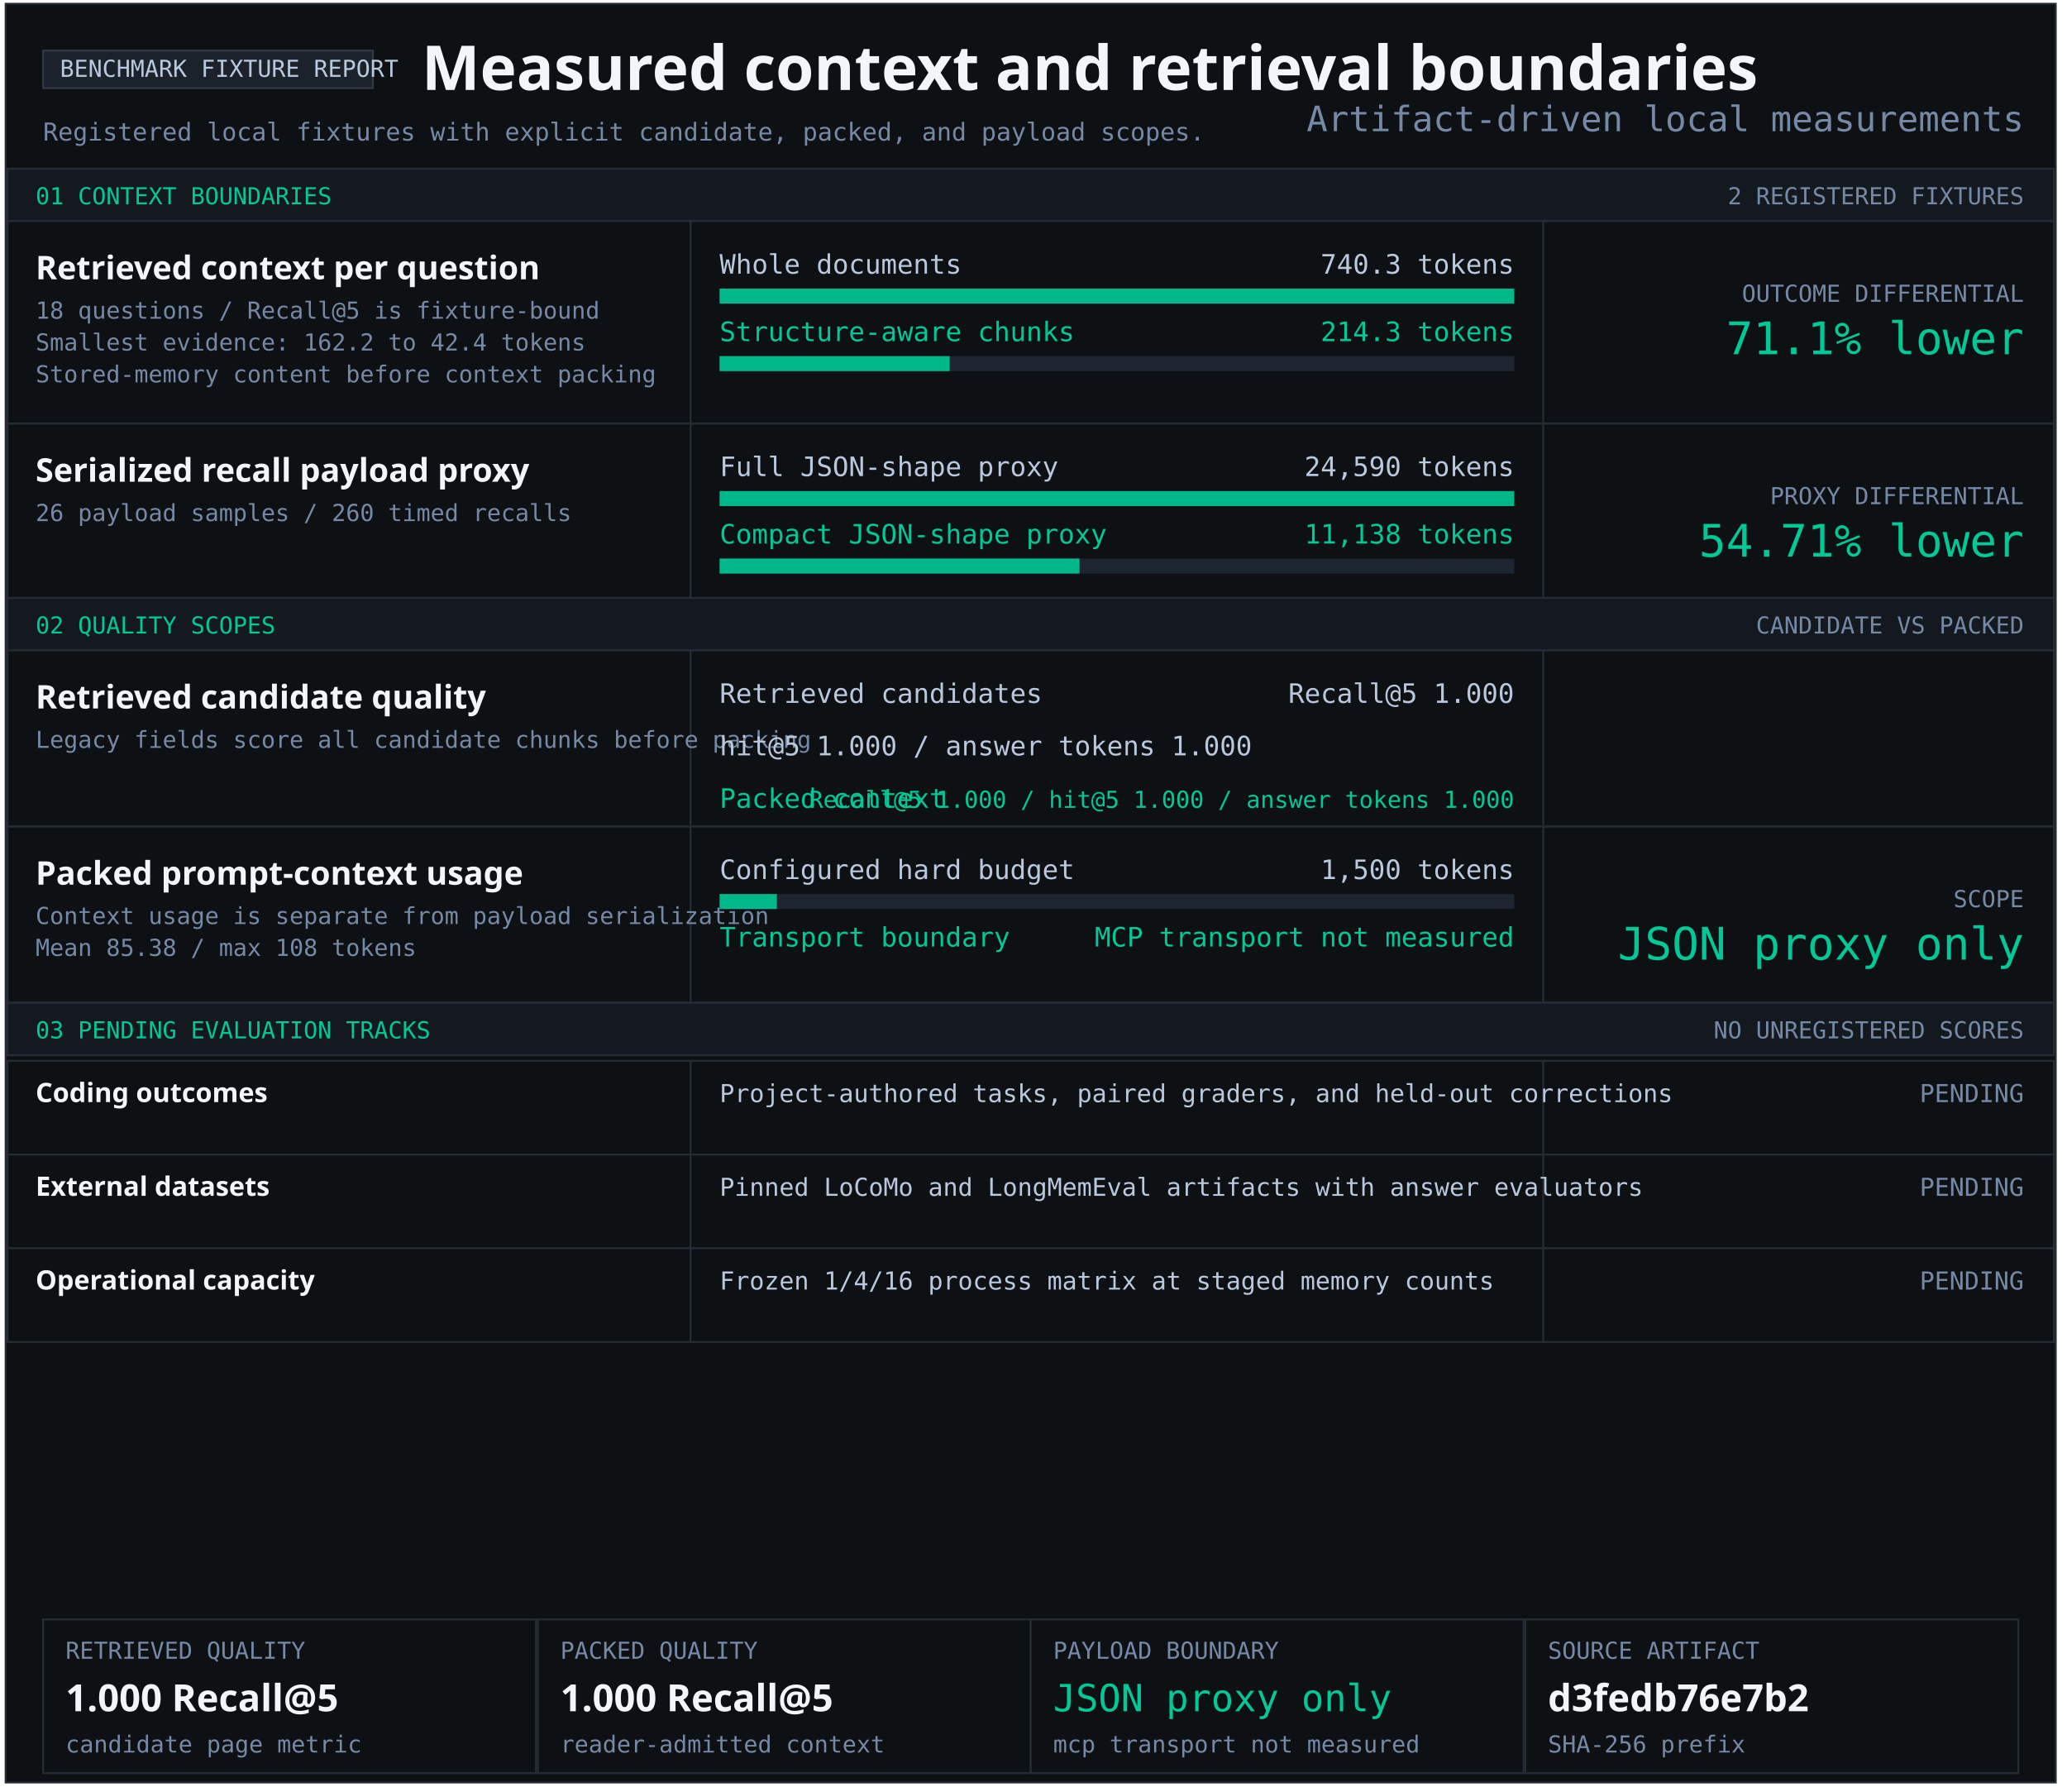
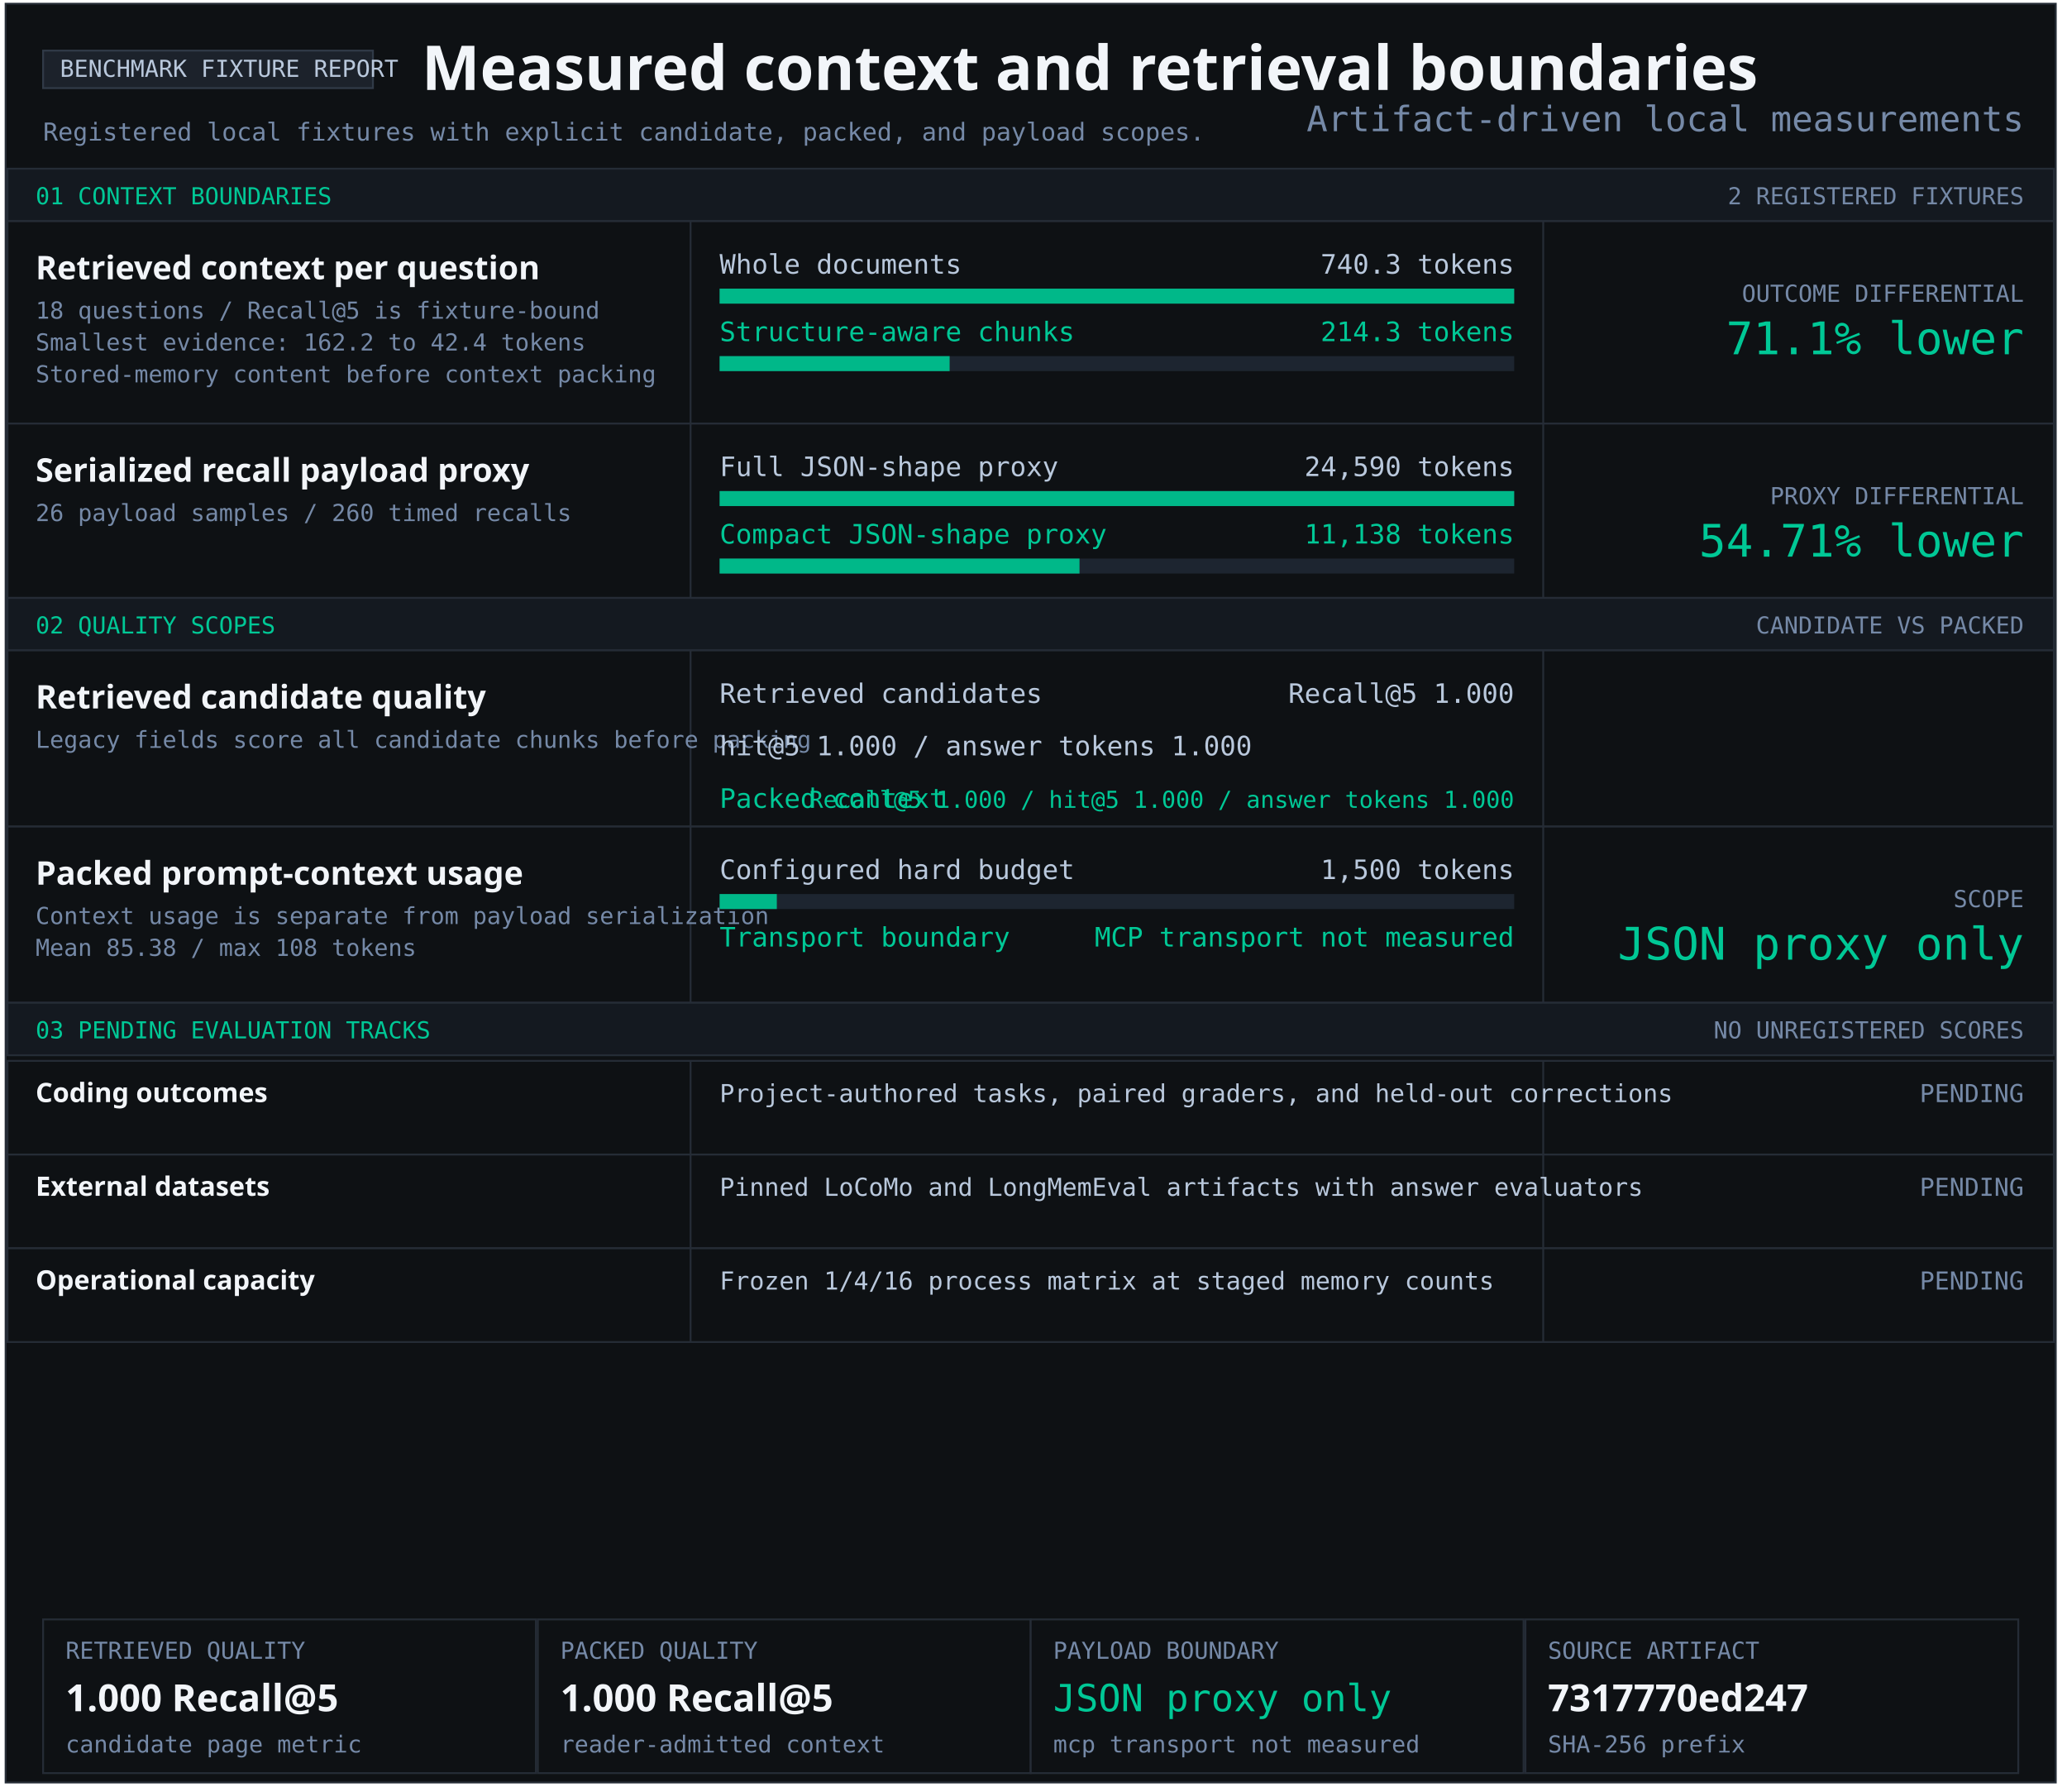
<svg xmlns="http://www.w3.org/2000/svg" width="1103" height="956" viewBox="0 0 1103 956" role="img" aria-labelledby="title desc">
  <style>text{font-family:Consolas,monospace;fill:#b9c8dc} .heading{font-family:Segoe UI,sans-serif;font-weight:700;fill:#f2f5f9} .green{fill:#00c896}.muted{fill:#7589a7}</style>
  <rect x="3" y="2" width="1094" height="949" fill="#0e1114" stroke="#252c36" />
  <rect x="23" y="27" width="176" height="20" fill="#1c222b" stroke="#303a47" />
  <text x="32" y="41" font-size="12.5" text-anchor="start">BENCHMARK FIXTURE REPORT</text>
  <text x="225" y="48" font-size="33" class="heading" text-anchor="start">Measured context and retrieval boundaries</text>
  <text x="23" y="75" font-size="13.2" class="muted" text-anchor="start">Registered local fixtures with explicit candidate, packed, and payload scopes.</text>
  <rect x="4" y="90" width="1092" height="28" fill="#141920" stroke="#252c36" />
  <text x="19" y="109" font-size="12.5" class="green" text-anchor="start">01 CONTEXT BOUNDARIES</text>
  <text x="1080" y="109" font-size="12.5" class="muted" text-anchor="end">2 REGISTERED FIXTURES</text>
  <rect x="4" y="118" width="1092" height="108" fill="#0e1114" stroke="#252c36" />
  <rect x="368" y="118" width="1" height="108" fill="#252c36" />
  <rect x="823" y="118" width="1" height="108" fill="#252c36" />
  <g aria-label="Structure-aware chunking; 740.3 to 214.3 tokens">
    <text x="19" y="149" font-size="17.4" class="heading" text-anchor="start">Retrieved context per question</text>
    <text x="19" y="170" font-size="12.5" class="muted" text-anchor="start">18 questions / Recall@5 is fixture-bound</text>
    <text x="19" y="187" font-size="12.5" class="muted" text-anchor="start">Smallest evidence: 162.2 to 42.4 tokens</text>
    <text x="19" y="204" font-size="12.5" class="muted" text-anchor="start">Stored-memory content before context packing</text>
    <text x="384" y="146" font-size="14.3" text-anchor="start">Whole documents</text>
    <text x="808" y="146" font-size="14.3" text-anchor="end">740.3 tokens</text>
    <rect x="384" y="154" width="424" height="8" fill="#1d2530" />
    <rect x="384" y="154" width="424.00" height="8" fill="#00b889" />
    <text x="384" y="182" font-size="14.3" class="green" text-anchor="start">Structure-aware chunks</text>
    <text x="808" y="182" font-size="14.3" class="green" text-anchor="end">214.3 tokens</text>
    <rect x="384" y="190" width="424" height="8" fill="#1d2530" />
    <rect x="384" y="190" width="122.74" height="8" fill="#00b889" />
    <text x="1080" y="161" font-size="12.5" class="muted" text-anchor="end">OUTCOME DIFFERENTIAL</text>
    <text x="1080" y="189" font-size="24" class="green" text-anchor="end">71.1% lower</text>
  </g>
  <rect x="4" y="226" width="1092" height="93" fill="#0e1114" stroke="#252c36" />
  <rect x="368" y="226" width="1" height="93" fill="#252c36" />
  <rect x="823" y="226" width="1" height="93" fill="#252c36" />
  <g aria-label="Serialized JSON-shape payload proxy; 24,590 full; 11,138 compact">
    <text x="19" y="257" font-size="17.4" class="heading" text-anchor="start">Serialized recall payload proxy</text>
    <text x="19" y="278" font-size="12.5" class="muted" text-anchor="start">26 payload samples / 260 timed recalls</text>
    <text x="384" y="254" font-size="14.3" text-anchor="start">Full JSON-shape proxy</text>
    <text x="808" y="254" font-size="14.3" text-anchor="end">24,590 tokens</text>
    <rect x="384" y="262" width="424" height="8" fill="#1d2530" />
    <rect x="384" y="262" width="424.00" height="8" fill="#00b889" />
    <text x="384" y="290" font-size="14.3" class="green" text-anchor="start">Compact JSON-shape proxy</text>
    <text x="808" y="290" font-size="14.3" class="green" text-anchor="end">11,138 tokens</text>
    <rect x="384" y="298" width="424" height="8" fill="#1d2530" />
    <rect x="384" y="298" width="192.05" height="8" fill="#00b889" />
    <text x="1080" y="269" font-size="12.5" class="muted" text-anchor="end">PROXY DIFFERENTIAL</text>
    <text x="1080" y="297" font-size="24" class="green" text-anchor="end">54.71% lower</text>
  </g>
  <rect x="4" y="319" width="1092" height="28" fill="#141920" stroke="#252c36" />
  <text x="19" y="338" font-size="12.5" class="green" text-anchor="start">02 QUALITY SCOPES</text>
  <text x="1080" y="338" font-size="12.5" class="muted" text-anchor="end">CANDIDATE VS PACKED</text>
  <rect x="4" y="347" width="1092" height="94" fill="#0e1114" stroke="#252c36" />
  <rect x="368" y="347" width="1" height="94" fill="#252c36" />
  <rect x="823" y="347" width="1" height="94" fill="#252c36" />
  <g aria-label="Retrieved candidate quality and packed context quality">
    <text x="19" y="378" font-size="17.4" class="heading" text-anchor="start">Retrieved candidate quality</text>
    <text x="19" y="399" font-size="12.5" class="muted" text-anchor="start">Legacy fields score all candidate chunks before packing</text>
    <text x="384" y="375" font-size="14.3" text-anchor="start">Retrieved candidates</text>
    <text x="808" y="375" font-size="14.3" text-anchor="end">Recall@5 1.000</text>
    <text x="384" y="403" font-size="14.3" text-anchor="start">hit@5 1.000 / answer tokens 1.000</text>
    <text x="384" y="431" font-size="14.3" class="green" text-anchor="start">Packed context</text>
    <text x="808" y="431" font-size="12.5" class="green" text-anchor="end">Recall@5 1.000 / hit@5 1.000 / answer tokens 1.000</text>
  </g>
  <rect x="4" y="441" width="1092" height="94" fill="#0e1114" stroke="#252c36" />
  <rect x="368" y="441" width="1" height="94" fill="#252c36" />
  <rect x="823" y="441" width="1" height="94" fill="#252c36" />
  <text x="19" y="472" font-size="17.4" class="heading" text-anchor="start">Packed prompt-context usage</text>
  <text x="19" y="493" font-size="12.5" class="muted" text-anchor="start">Context usage is separate from payload serialization</text>
  <text x="19" y="510" font-size="12.5" class="muted" text-anchor="start">Mean 85.38 / max 108 tokens</text>
  <text x="384" y="469" font-size="14.3" text-anchor="start">Configured hard budget</text>
  <text x="808" y="469" font-size="14.3" text-anchor="end">1,500 tokens</text>
  <rect x="384" y="477" width="424" height="8" fill="#1d2530" />
  <rect x="384" y="477" width="30.53" height="8" fill="#00b889" />
  <text x="384" y="505" font-size="14.3" class="green" text-anchor="start">Transport boundary</text>
  <text x="808" y="505" font-size="14.3" class="green" text-anchor="end">MCP transport not measured</text>
  <text x="1080" y="484" font-size="12.5" class="muted" text-anchor="end">SCOPE</text>
  <text x="1080" y="512" font-size="24" class="green" text-anchor="end">JSON proxy only</text>
  <rect x="4" y="535" width="1092" height="28" fill="#141920" stroke="#252c36" />
  <text x="19" y="554" font-size="12.5" class="green" text-anchor="start">03 PENDING EVALUATION TRACKS</text>
  <text x="1080" y="554" font-size="12.5" class="muted" text-anchor="end">NO UNREGISTERED SCORES</text>
  <rect x="4" y="566" width="1092" height="50" fill="#0e1114" stroke="#252c36" />
  <rect x="368" y="566" width="1" height="50" fill="#252c36" />
  <rect x="823" y="566" width="1" height="50" fill="#252c36" />
  <text x="19" y="588" font-size="14.3" class="heading" text-anchor="start">Coding outcomes</text>
  <text x="384" y="588" font-size="13.2" text-anchor="start">Project-authored tasks, paired graders, and held-out corrections</text>
  <text x="1080" y="588" font-size="13.2" class="muted" text-anchor="end">PENDING</text>
  <rect x="4" y="616" width="1092" height="50" fill="#0e1114" stroke="#252c36" />
  <rect x="368" y="616" width="1" height="50" fill="#252c36" />
  <rect x="823" y="616" width="1" height="50" fill="#252c36" />
  <text x="19" y="638" font-size="14.3" class="heading" text-anchor="start">External datasets</text>
  <text x="384" y="638" font-size="13.2" text-anchor="start">Pinned LoCoMo and LongMemEval artifacts with answer evaluators</text>
  <text x="1080" y="638" font-size="13.2" class="muted" text-anchor="end">PENDING</text>
  <rect x="4" y="666" width="1092" height="50" fill="#0e1114" stroke="#252c36" />
  <rect x="368" y="666" width="1" height="50" fill="#252c36" />
  <rect x="823" y="666" width="1" height="50" fill="#252c36" />
  <text x="19" y="688" font-size="14.3" class="heading" text-anchor="start">Operational capacity</text>
  <text x="384" y="688" font-size="13.2" text-anchor="start">Frozen 1/4/16 process matrix at staged memory counts</text>
  <text x="1080" y="688" font-size="13.2" class="muted" text-anchor="end">PENDING</text>
  <rect x="23" y="864" width="263" height="82" fill="#0e1114" stroke="#252c36" />
  <text x="35" y="885" font-size="12.5" class="muted" text-anchor="start">RETRIEVED QUALITY</text>
  <text x="35" y="913" font-size="20" class="heading" text-anchor="start">1.000 Recall@5</text>
  <text x="35" y="935" font-size="12.5" class="muted" text-anchor="start">candidate page metric</text>
  <rect x="287" y="864" width="263" height="82" fill="#0e1114" stroke="#252c36" />
  <text x="299" y="885" font-size="12.5" class="muted" text-anchor="start">PACKED QUALITY</text>
  <text x="299" y="913" font-size="20" class="heading" text-anchor="start">1.000 Recall@5</text>
  <text x="299" y="935" font-size="12.5" class="muted" text-anchor="start">reader-admitted context</text>
  <rect x="550" y="864" width="263" height="82" fill="#0e1114" stroke="#252c36" />
  <text x="562" y="885" font-size="12.5" class="muted" text-anchor="start">PAYLOAD BOUNDARY</text>
  <text x="562" y="913" font-size="20" class="green" text-anchor="start">JSON proxy only</text>
  <text x="562" y="935" font-size="12.5" class="muted" text-anchor="start">mcp transport not measured</text>
  <rect x="814" y="864" width="263" height="82" fill="#0e1114" stroke="#252c36" />
  <text x="826" y="885" font-size="12.5" class="muted" text-anchor="start">SOURCE ARTIFACT</text>
-   <text x="826" y="913" font-size="20" class="heading" text-anchor="start">d3fedb76e7b2</text>
+   <text x="826" y="913" font-size="20" class="heading" text-anchor="start">7317770ed247</text>
  <text x="826" y="935" font-size="12.5" class="muted" text-anchor="start">SHA-256 prefix</text>
  <text x="1080" y="70" font-size="18.7" class="muted" text-anchor="end">Artifact-driven local measurements</text>
</svg>
